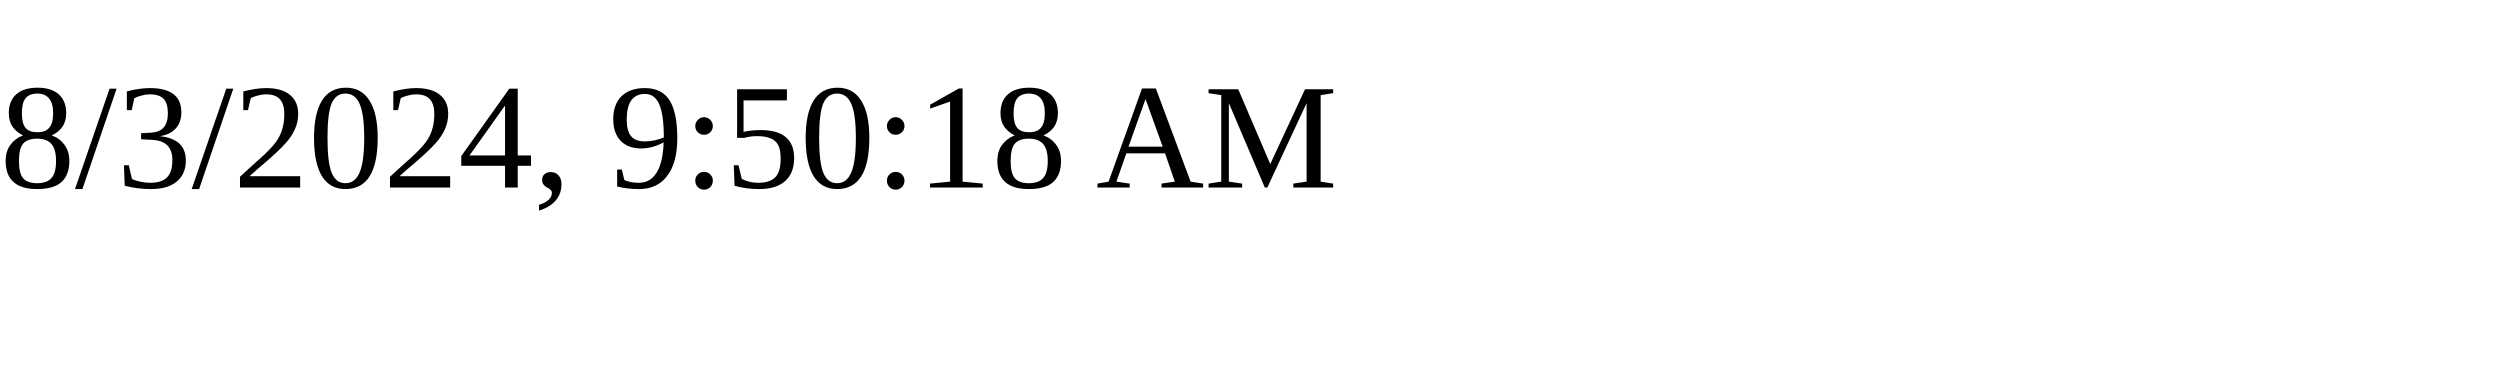
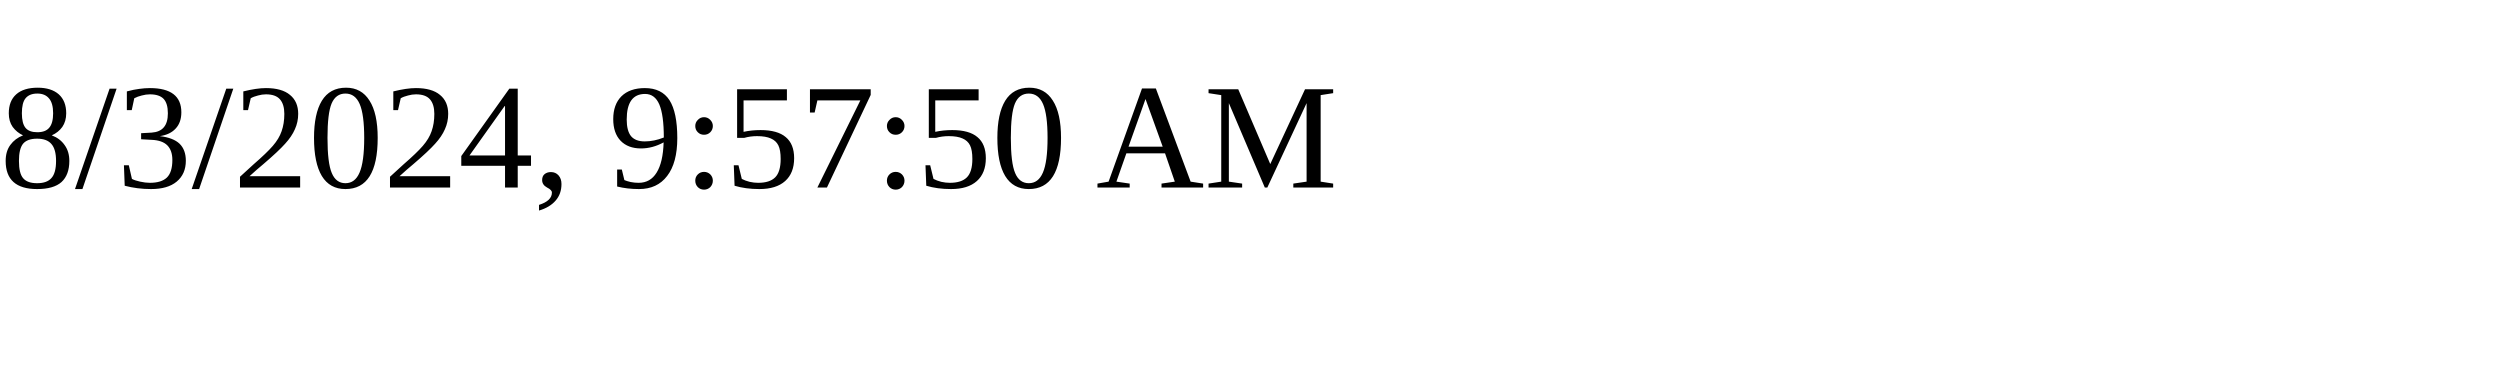
<svg xmlns="http://www.w3.org/2000/svg" height="30" width="200">
-   <text x="0" y="15">8/3/2024, 9:50:18 AM</text>
+   <text x="0" y="15">8/3/2024, 9:57:50 AM</text>
</svg>
